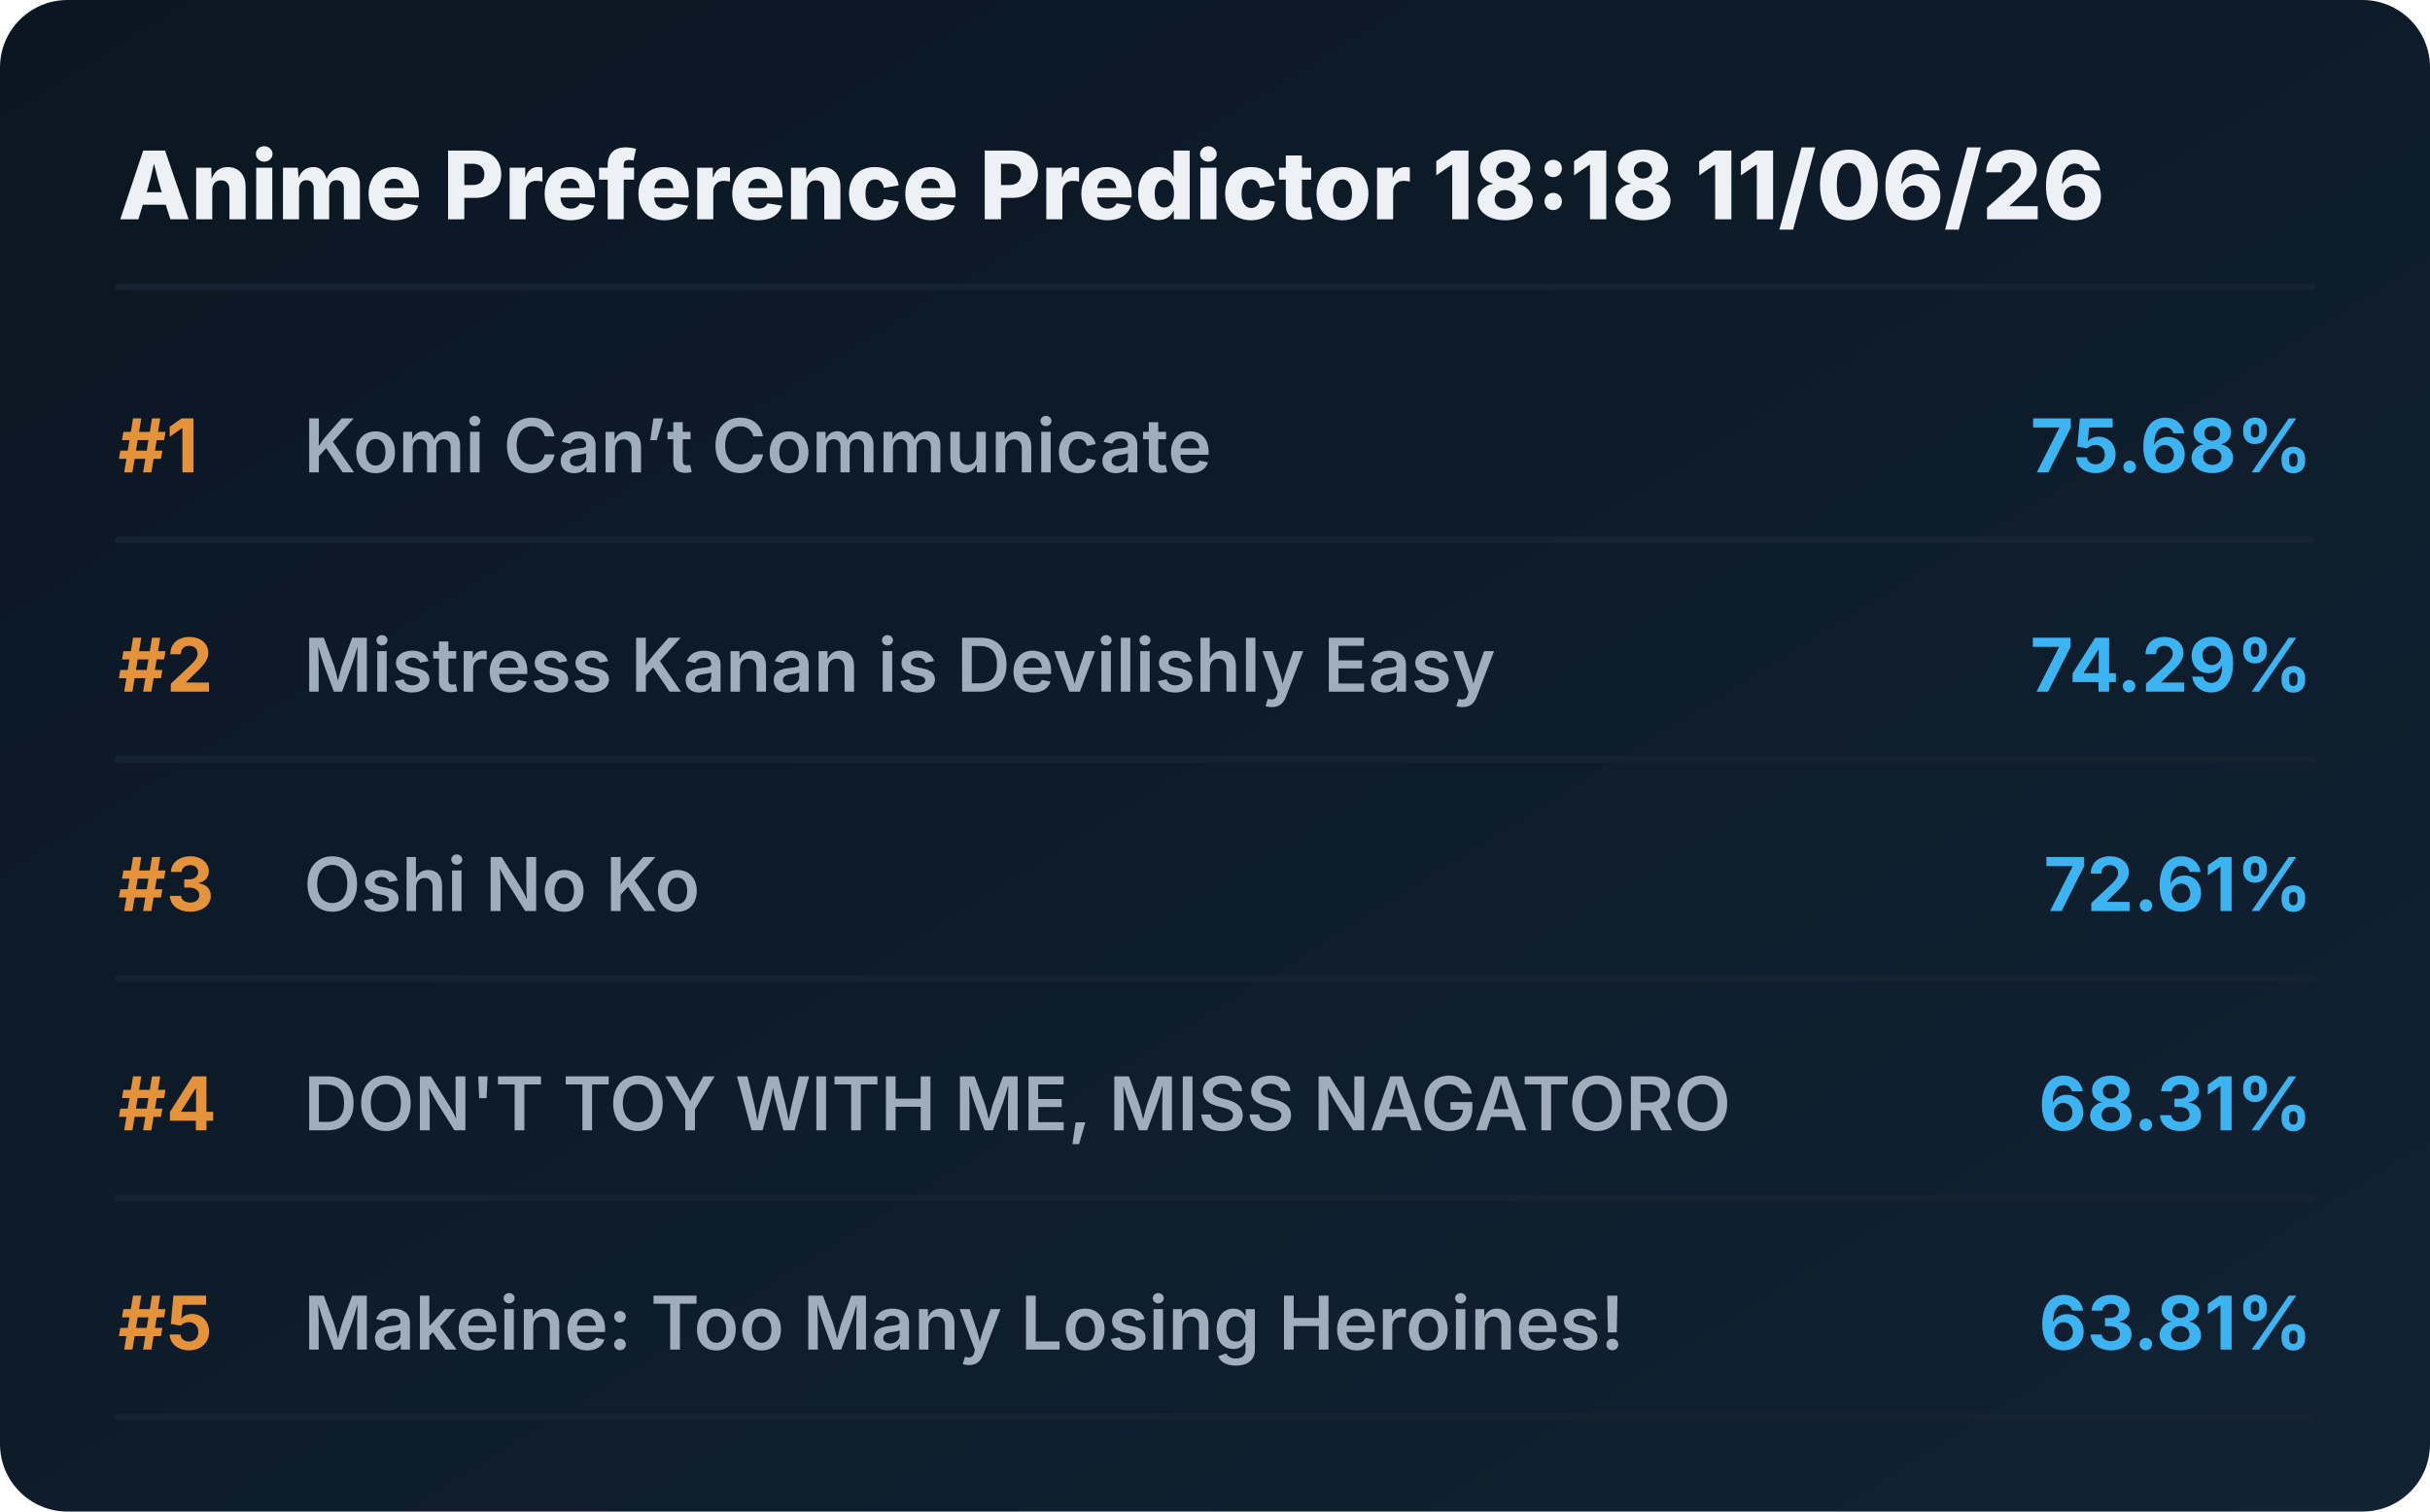
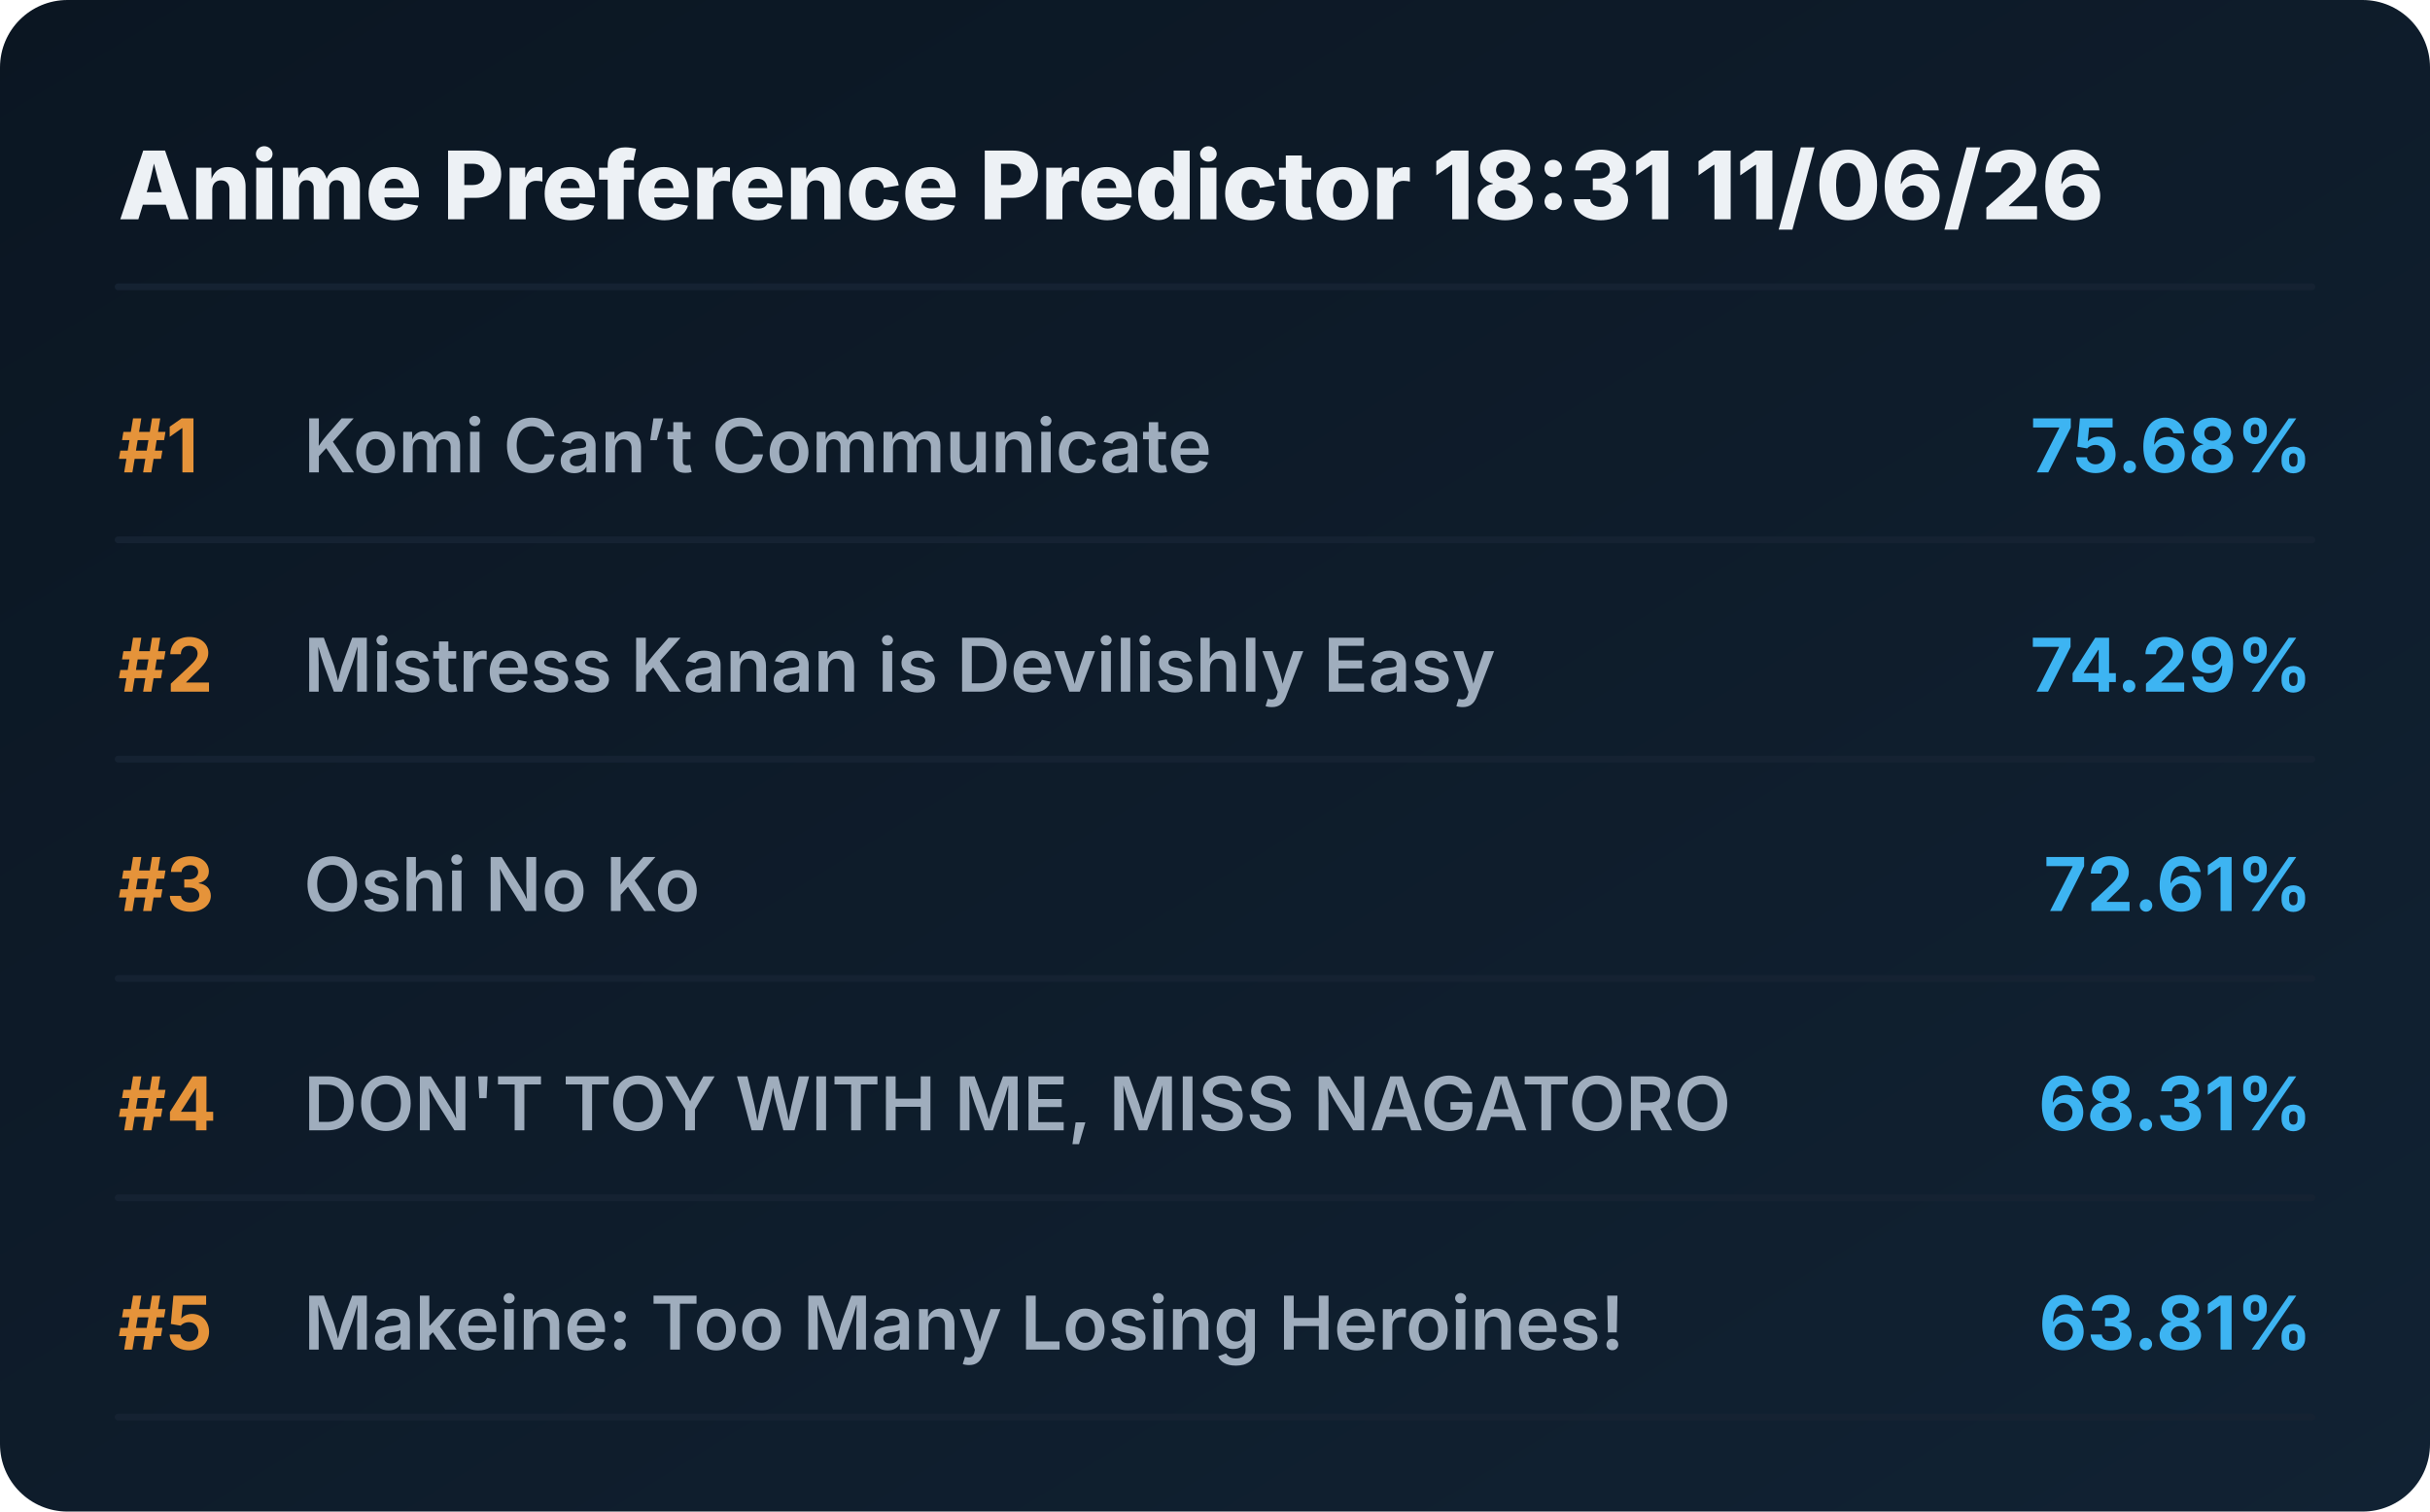
<svg xmlns="http://www.w3.org/2000/svg" viewBox="0 0 720 448" preserveAspectRatio="xMidYMid meet" style="width: 100%; height: auto; max-width: 720px;">
  <defs>
    <linearGradient id="boxGrad" x1="0%" y1="0%" x2="100%" y2="100%">
      <stop offset="0%" stop-color="#0b1622" />
      <stop offset="100%" stop-color="#112233" />
    </linearGradient>
    <clipPath id="titleClip">
      <rect x="90" y="0" width="510" height="100%" />
    </clipPath>
  </defs>
  <style>
    .bg { fill: url(#boxGrad); rx: 20px; }
    .header { font-family: 'Overpass', 'Inter', system-ui, sans-serif; font-weight: 800; font-size: 28px; fill: #edf1f5; }
    .rank { font-family: 'Overpass', 'Inter', system-ui, sans-serif; font-weight: 700; font-size: 22px; fill: #e5933a; }
    .title { font-family: 'Overpass', 'Inter', system-ui, sans-serif; font-weight: 600; font-size: 22px; fill: #9fadbd; }
    .score { font-family: 'Overpass', 'Inter', system-ui, sans-serif; font-weight: 700; font-size: 22px; fill: #3db4f2; }
    .line { stroke: #152232; stroke-width: 2; stroke-linecap: round; }
  </style>
  <rect class="bg" width="720" height="448" />
-   <text x="35" y="65" class="header">Anime Preference Predictor 18:18 11/06/26</text>
+   <text x="35" y="65" class="header">Anime Preference Predictor 18:31 11/06/26</text>
  <line x1="35" y1="85" x2="685" y2="85" class="line" />
  <g transform="translate(0, 0)">
    <text x="35" y="140" class="rank">#1</text>
    <text x="90" y="140" class="title">Komi Can’t Communicate</text>
    <text x="685" y="140" class="score" text-anchor="end">75.68%</text>
    <line x1="35" y1="160" x2="685" y2="160" class="line" />
  </g>
  <g transform="translate(0, 65)">
    <text x="35" y="140" class="rank">#2</text>
    <text x="90" y="140" class="title">Mistress Kanan is Devilishly Easy</text>
    <text x="685" y="140" class="score" text-anchor="end">74.29%</text>
    <line x1="35" y1="160" x2="685" y2="160" class="line" />
  </g>
  <g transform="translate(0, 130)">
    <text x="35" y="140" class="rank">#3</text>
    <text x="90" y="140" class="title">Oshi No Ko</text>
    <text x="685" y="140" class="score" text-anchor="end">72.61%</text>
    <line x1="35" y1="160" x2="685" y2="160" class="line" />
  </g>
  <g transform="translate(0, 195)">
    <text x="35" y="140" class="rank">#4</text>
    <text x="90" y="140" class="title">DON'T TOY WITH ME, MISS NAGATORO</text>
    <text x="685" y="140" class="score" text-anchor="end">68.31%</text>
    <line x1="35" y1="160" x2="685" y2="160" class="line" />
  </g>
  <g transform="translate(0, 260)">
    <text x="35" y="140" class="rank">#5</text>
    <text x="90" y="140" class="title">Makeine: Too Many Losing Heroines!</text>
    <text x="685" y="140" class="score" text-anchor="end">63.81%</text>
    <line x1="35" y1="160" x2="685" y2="160" class="line" />
  </g>
</svg>
